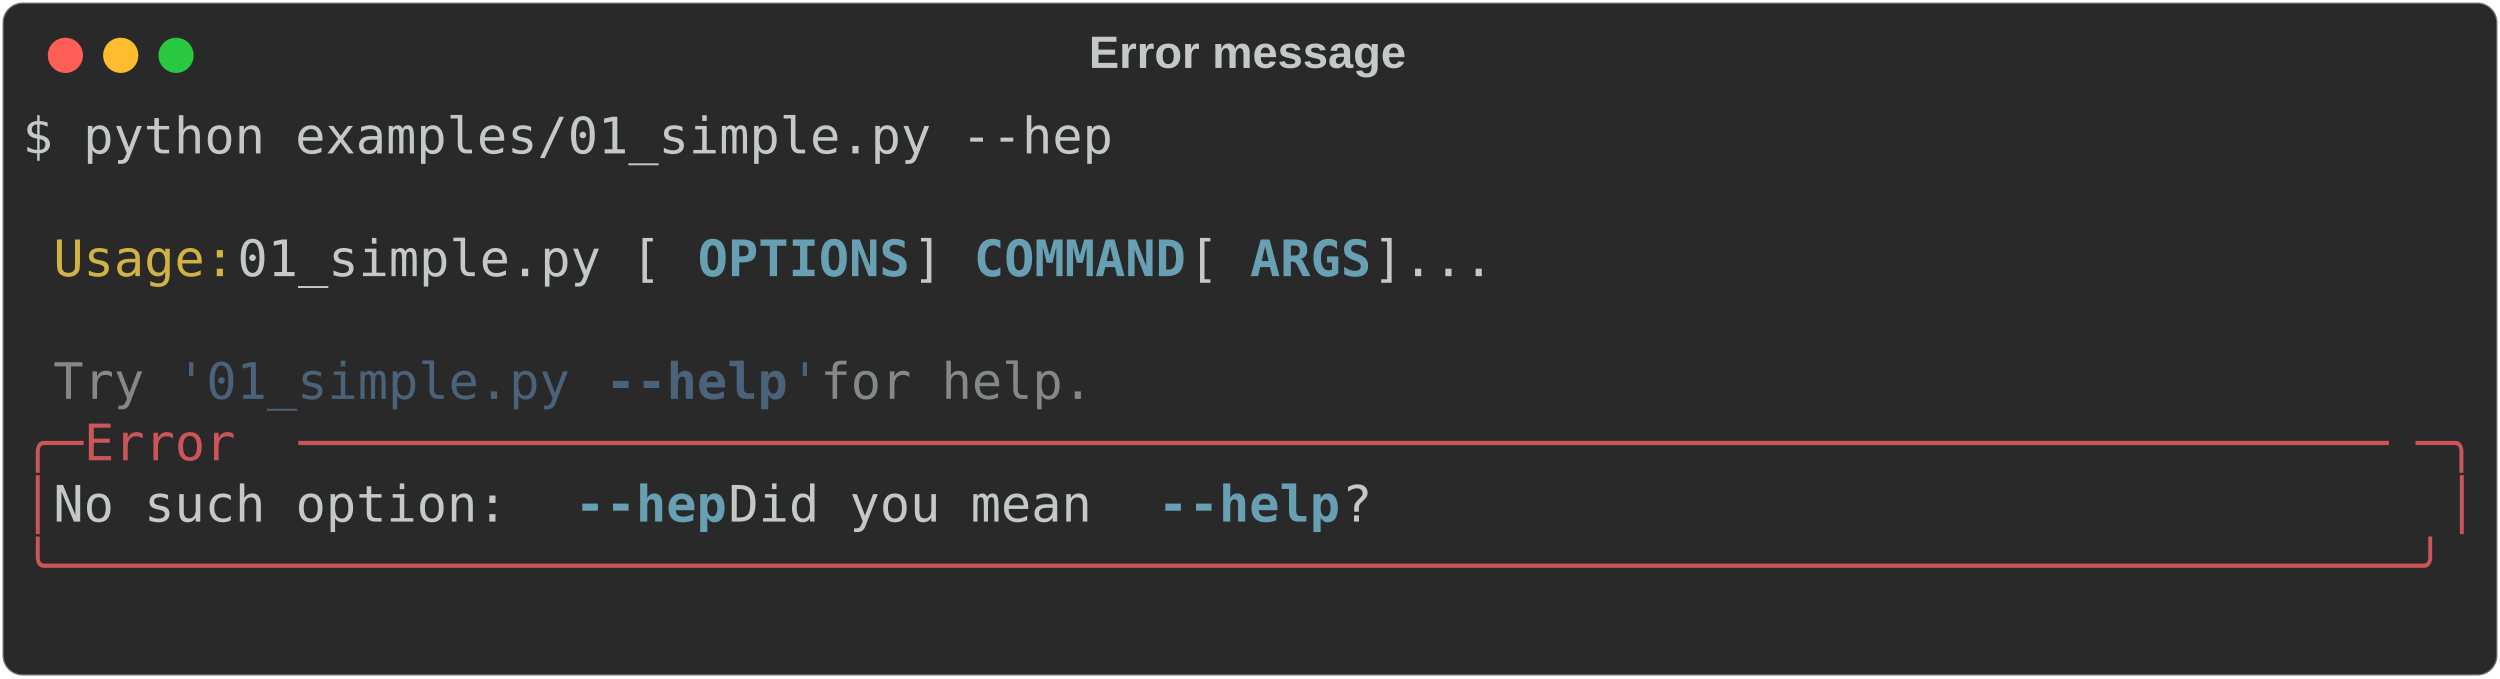
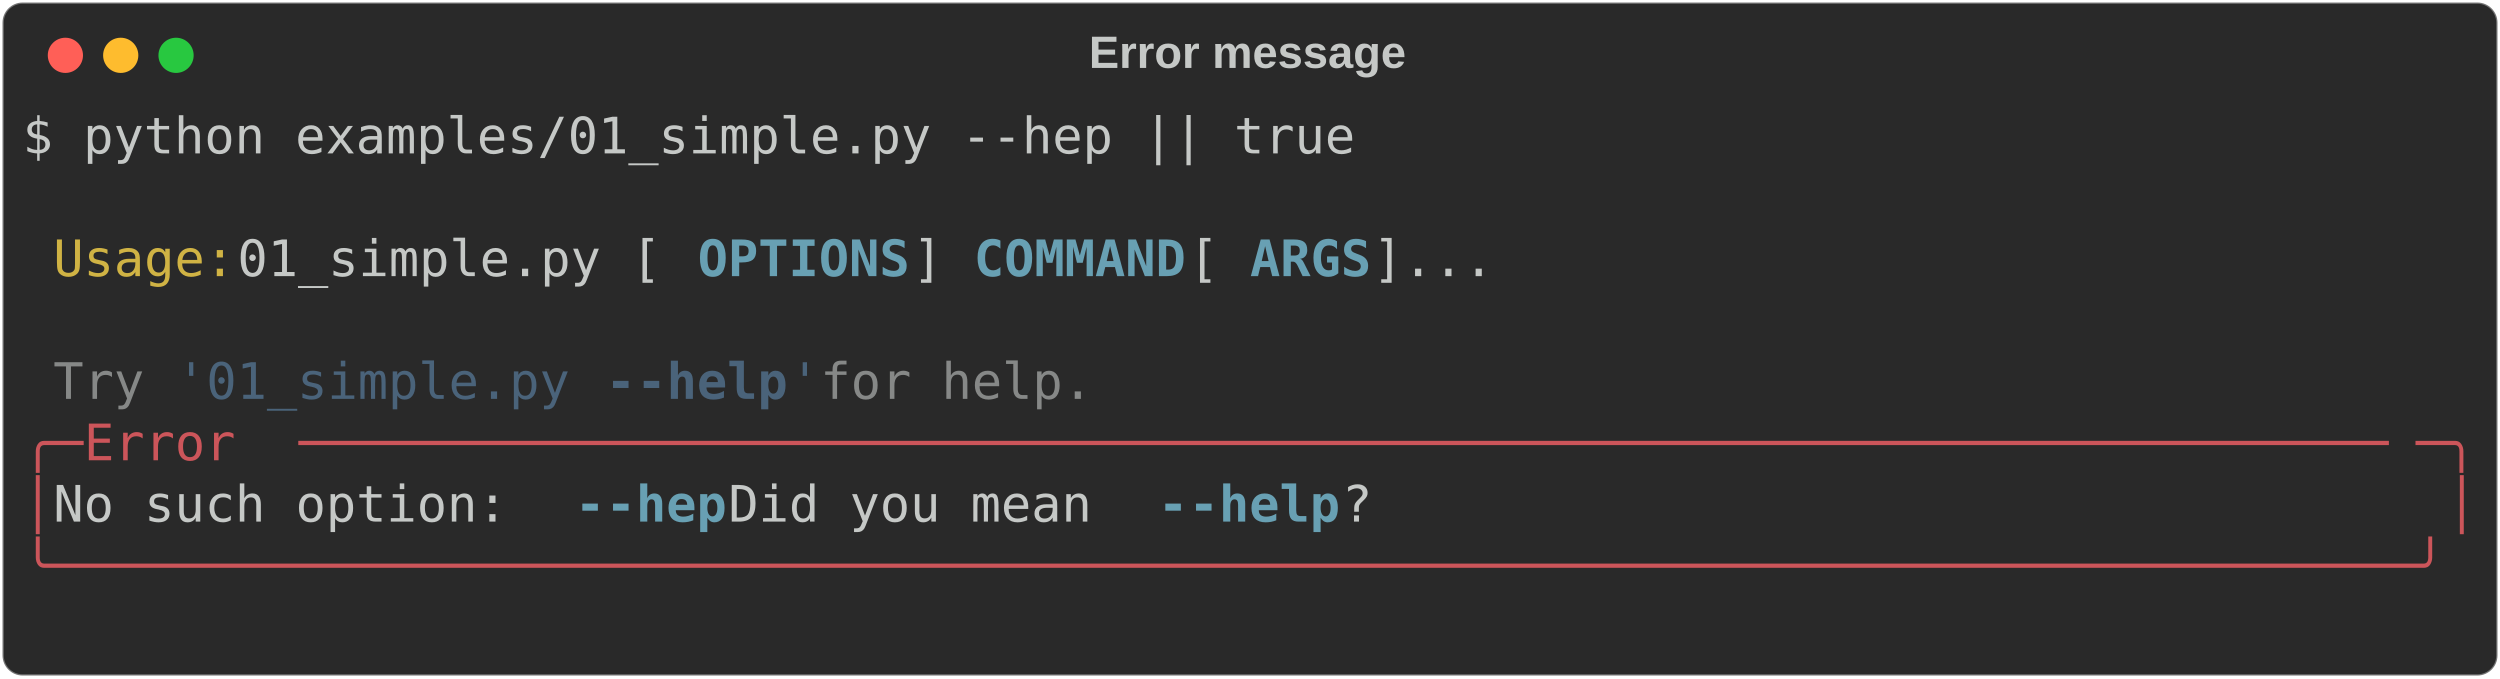
<svg xmlns="http://www.w3.org/2000/svg" class="rich-terminal" viewBox="0 0 994 269.6">
  <style>

    @font-face {
        font-family: "Fira Code";
        src: local("FiraCode-Regular"),
                url("https://cdnjs.cloudflare.com/ajax/libs/firacode/6.2.0/woff2/FiraCode-Regular.woff2") format("woff2"),
                url("https://cdnjs.cloudflare.com/ajax/libs/firacode/6.2.0/woff/FiraCode-Regular.woff") format("woff");
        font-style: normal;
        font-weight: 400;
    }
    @font-face {
        font-family: "Fira Code";
        src: local("FiraCode-Bold"),
                url("https://cdnjs.cloudflare.com/ajax/libs/firacode/6.2.0/woff2/FiraCode-Bold.woff2") format("woff2"),
                url("https://cdnjs.cloudflare.com/ajax/libs/firacode/6.2.0/woff/FiraCode-Bold.woff") format("woff");
        font-style: bold;
        font-weight: 700;
    }

-     .terminal-3149076731-matrix {
+     .terminal-1672551411-matrix {
        font-family: Fira Code, monospace;
        font-size: 20px;
        line-height: 24.4px;
        font-variant-east-asian: full-width;
    }

-     .terminal-3149076731-title {
+     .terminal-1672551411-title {
        font-size: 18px;
        font-weight: bold;
        font-family: arial;
    }

-     .terminal-3149076731-r1 { fill: #c5c8c6 }
- .terminal-3149076731-r2 { fill: #d0b344 }
- .terminal-3149076731-r3 { fill: #68a0b3;font-weight: bold }
- .terminal-3149076731-r4 { fill: #868887 }
- .terminal-3149076731-r5 { fill: #4a637a }
- .terminal-3149076731-r6 { fill: #4a637a;font-weight: bold }
- .terminal-3149076731-r7 { fill: #cc555a }
+     .terminal-1672551411-r1 { fill: #c5c8c6 }
+ .terminal-1672551411-r2 { fill: #d0b344 }
+ .terminal-1672551411-r3 { fill: #68a0b3;font-weight: bold }
+ .terminal-1672551411-r4 { fill: #868887 }
+ .terminal-1672551411-r5 { fill: #4a637a }
+ .terminal-1672551411-r6 { fill: #4a637a;font-weight: bold }
+ .terminal-1672551411-r7 { fill: #cc555a }
    </style>
  <defs>
-     <clipPath id="terminal-3149076731-clip-terminal">
+     <clipPath id="terminal-1672551411-clip-terminal">
      <rect x="0" y="0" width="975.0" height="218.6" />
    </clipPath>
-     <clipPath id="terminal-3149076731-line-0">
+     <clipPath id="terminal-1672551411-line-0">
      <rect x="0" y="1.5" width="976" height="24.65" />
    </clipPath>
-     <clipPath id="terminal-3149076731-line-1">
+     <clipPath id="terminal-1672551411-line-1">
      <rect x="0" y="25.9" width="976" height="24.65" />
    </clipPath>
-     <clipPath id="terminal-3149076731-line-2">
+     <clipPath id="terminal-1672551411-line-2">
      <rect x="0" y="50.3" width="976" height="24.65" />
    </clipPath>
-     <clipPath id="terminal-3149076731-line-3">
+     <clipPath id="terminal-1672551411-line-3">
      <rect x="0" y="74.7" width="976" height="24.65" />
    </clipPath>
-     <clipPath id="terminal-3149076731-line-4">
+     <clipPath id="terminal-1672551411-line-4">
      <rect x="0" y="99.1" width="976" height="24.65" />
    </clipPath>
-     <clipPath id="terminal-3149076731-line-5">
+     <clipPath id="terminal-1672551411-line-5">
      <rect x="0" y="123.5" width="976" height="24.65" />
    </clipPath>
-     <clipPath id="terminal-3149076731-line-6">
+     <clipPath id="terminal-1672551411-line-6">
      <rect x="0" y="147.9" width="976" height="24.65" />
    </clipPath>
-     <clipPath id="terminal-3149076731-line-7">
+     <clipPath id="terminal-1672551411-line-7">
      <rect x="0" y="172.3" width="976" height="24.65" />
    </clipPath>
  </defs>
  <rect fill="#292929" stroke="rgba(255,255,255,0.35)" stroke-width="1" x="1" y="1" width="992" height="267.6" rx="8" />
-   <text class="terminal-3149076731-title" fill="#c5c8c6" text-anchor="middle" x="496" y="27">Error message</text>
+   <text class="terminal-1672551411-title" fill="#c5c8c6" text-anchor="middle" x="496" y="27">Error message</text>
  <g transform="translate(26,22)">
    <circle cx="0" cy="0" r="7" fill="#ff5f57" />
    <circle cx="22" cy="0" r="7" fill="#febc2e" />
    <circle cx="44" cy="0" r="7" fill="#28c840" />
  </g>
-   <g transform="translate(9, 41)" clip-path="url(#terminal-3149076731-clip-terminal)">
-     <g class="terminal-3149076731-matrix">
-       <text class="terminal-3149076731-r1" x="0" y="20" textLength="439.2" clip-path="url(#terminal-3149076731-line-0)">$ python examples/01_simple.py --hep</text>
-       <text class="terminal-3149076731-r1" x="976" y="20" textLength="12.2" clip-path="url(#terminal-3149076731-line-0)">
+   <g transform="translate(9, 41)" clip-path="url(#terminal-1672551411-clip-terminal)">
+     <g class="terminal-1672551411-matrix">
+       <text class="terminal-1672551411-r1" x="0" y="20" textLength="536.8" clip-path="url(#terminal-1672551411-line-0)">$ python examples/01_simple.py --hep || true</text>
+       <text class="terminal-1672551411-r1" x="976" y="20" textLength="12.2" clip-path="url(#terminal-1672551411-line-0)">
</text>
-       <text class="terminal-3149076731-r1" x="976" y="44.4" textLength="12.2" clip-path="url(#terminal-3149076731-line-1)">
+       <text class="terminal-1672551411-r1" x="976" y="44.4" textLength="12.2" clip-path="url(#terminal-1672551411-line-1)">
</text>
-       <text class="terminal-3149076731-r2" x="12.2" y="68.8" textLength="73.2" clip-path="url(#terminal-3149076731-line-2)">Usage:</text>
-       <text class="terminal-3149076731-r1" x="85.4" y="68.8" textLength="183" clip-path="url(#terminal-3149076731-line-2)"> 01_simple.py [</text>
-       <text class="terminal-3149076731-r3" x="268.4" y="68.8" textLength="85.4" clip-path="url(#terminal-3149076731-line-2)">OPTIONS</text>
-       <text class="terminal-3149076731-r1" x="353.8" y="68.8" textLength="24.4" clip-path="url(#terminal-3149076731-line-2)">] </text>
-       <text class="terminal-3149076731-r3" x="378.2" y="68.8" textLength="85.4" clip-path="url(#terminal-3149076731-line-2)">COMMAND</text>
-       <text class="terminal-3149076731-r1" x="463.6" y="68.8" textLength="24.4" clip-path="url(#terminal-3149076731-line-2)"> [</text>
-       <text class="terminal-3149076731-r3" x="488" y="68.8" textLength="48.8" clip-path="url(#terminal-3149076731-line-2)">ARGS</text>
-       <text class="terminal-3149076731-r1" x="536.8" y="68.8" textLength="439.2" clip-path="url(#terminal-3149076731-line-2)">]...                                </text>
-       <text class="terminal-3149076731-r1" x="976" y="68.8" textLength="12.2" clip-path="url(#terminal-3149076731-line-2)">
+       <text class="terminal-1672551411-r2" x="12.2" y="68.8" textLength="73.2" clip-path="url(#terminal-1672551411-line-2)">Usage:</text>
+       <text class="terminal-1672551411-r1" x="85.4" y="68.8" textLength="183" clip-path="url(#terminal-1672551411-line-2)"> 01_simple.py [</text>
+       <text class="terminal-1672551411-r3" x="268.4" y="68.8" textLength="85.4" clip-path="url(#terminal-1672551411-line-2)">OPTIONS</text>
+       <text class="terminal-1672551411-r1" x="353.8" y="68.8" textLength="24.4" clip-path="url(#terminal-1672551411-line-2)">] </text>
+       <text class="terminal-1672551411-r3" x="378.2" y="68.8" textLength="85.4" clip-path="url(#terminal-1672551411-line-2)">COMMAND</text>
+       <text class="terminal-1672551411-r1" x="463.6" y="68.8" textLength="24.4" clip-path="url(#terminal-1672551411-line-2)"> [</text>
+       <text class="terminal-1672551411-r3" x="488" y="68.8" textLength="48.8" clip-path="url(#terminal-1672551411-line-2)">ARGS</text>
+       <text class="terminal-1672551411-r1" x="536.8" y="68.8" textLength="439.2" clip-path="url(#terminal-1672551411-line-2)">]...                                </text>
+       <text class="terminal-1672551411-r1" x="976" y="68.8" textLength="12.2" clip-path="url(#terminal-1672551411-line-2)">
</text>
-       <text class="terminal-3149076731-r1" x="976" y="93.2" textLength="12.2" clip-path="url(#terminal-3149076731-line-3)">
+       <text class="terminal-1672551411-r1" x="976" y="93.2" textLength="12.2" clip-path="url(#terminal-1672551411-line-3)">
</text>
-       <text class="terminal-3149076731-r4" x="12.2" y="117.6" textLength="48.8" clip-path="url(#terminal-3149076731-line-4)">Try </text>
-       <text class="terminal-3149076731-r5" x="61" y="117.6" textLength="170.8" clip-path="url(#terminal-3149076731-line-4)">'01_simple.py </text>
-       <text class="terminal-3149076731-r6" x="231.8" y="117.6" textLength="12.2" clip-path="url(#terminal-3149076731-line-4)">-</text>
-       <text class="terminal-3149076731-r6" x="244" y="117.6" textLength="61" clip-path="url(#terminal-3149076731-line-4)">-help</text>
-       <text class="terminal-3149076731-r5" x="305" y="117.6" textLength="12.2" clip-path="url(#terminal-3149076731-line-4)">'</text>
-       <text class="terminal-3149076731-r4" x="317.2" y="117.6" textLength="122" clip-path="url(#terminal-3149076731-line-4)"> for help.</text>
-       <text class="terminal-3149076731-r1" x="976" y="117.6" textLength="12.2" clip-path="url(#terminal-3149076731-line-4)">
+       <text class="terminal-1672551411-r4" x="12.2" y="117.6" textLength="48.8" clip-path="url(#terminal-1672551411-line-4)">Try </text>
+       <text class="terminal-1672551411-r5" x="61" y="117.6" textLength="170.8" clip-path="url(#terminal-1672551411-line-4)">'01_simple.py </text>
+       <text class="terminal-1672551411-r6" x="231.8" y="117.6" textLength="12.2" clip-path="url(#terminal-1672551411-line-4)">-</text>
+       <text class="terminal-1672551411-r6" x="244" y="117.6" textLength="61" clip-path="url(#terminal-1672551411-line-4)">-help</text>
+       <text class="terminal-1672551411-r5" x="305" y="117.6" textLength="12.2" clip-path="url(#terminal-1672551411-line-4)">'</text>
+       <text class="terminal-1672551411-r4" x="317.2" y="117.6" textLength="122" clip-path="url(#terminal-1672551411-line-4)"> for help.</text>
+       <text class="terminal-1672551411-r1" x="976" y="117.6" textLength="12.2" clip-path="url(#terminal-1672551411-line-4)">
</text>
-       <text class="terminal-3149076731-r7" x="0" y="142" textLength="24.4" clip-path="url(#terminal-3149076731-line-5)">╭─</text>
-       <text class="terminal-3149076731-r7" x="24.4" y="142" textLength="85.4" clip-path="url(#terminal-3149076731-line-5)"> Error </text>
-       <text class="terminal-3149076731-r7" x="109.8" y="142" textLength="841.8" clip-path="url(#terminal-3149076731-line-5)">─────────────────────────────────────────────────────────────────────</text>
-       <text class="terminal-3149076731-r7" x="951.6" y="142" textLength="24.4" clip-path="url(#terminal-3149076731-line-5)">─╮</text>
-       <text class="terminal-3149076731-r1" x="976" y="142" textLength="12.2" clip-path="url(#terminal-3149076731-line-5)">
+       <text class="terminal-1672551411-r7" x="0" y="142" textLength="24.4" clip-path="url(#terminal-1672551411-line-5)">╭─</text>
+       <text class="terminal-1672551411-r7" x="24.4" y="142" textLength="85.4" clip-path="url(#terminal-1672551411-line-5)"> Error </text>
+       <text class="terminal-1672551411-r7" x="109.8" y="142" textLength="841.8" clip-path="url(#terminal-1672551411-line-5)">─────────────────────────────────────────────────────────────────────</text>
+       <text class="terminal-1672551411-r7" x="951.6" y="142" textLength="24.4" clip-path="url(#terminal-1672551411-line-5)">─╮</text>
+       <text class="terminal-1672551411-r1" x="976" y="142" textLength="12.2" clip-path="url(#terminal-1672551411-line-5)">
</text>
-       <text class="terminal-3149076731-r7" x="0" y="166.4" textLength="12.2" clip-path="url(#terminal-3149076731-line-6)">│</text>
-       <text class="terminal-3149076731-r1" x="12.2" y="166.4" textLength="207.4" clip-path="url(#terminal-3149076731-line-6)"> No such option: </text>
-       <text class="terminal-3149076731-r3" x="219.6" y="166.4" textLength="12.2" clip-path="url(#terminal-3149076731-line-6)">-</text>
-       <text class="terminal-3149076731-r3" x="231.8" y="166.4" textLength="48.8" clip-path="url(#terminal-3149076731-line-6)">-hep</text>
-       <text class="terminal-3149076731-r1" x="280.6" y="166.4" textLength="170.8" clip-path="url(#terminal-3149076731-line-6)"> Did you mean </text>
-       <text class="terminal-3149076731-r3" x="451.4" y="166.4" textLength="12.2" clip-path="url(#terminal-3149076731-line-6)">-</text>
-       <text class="terminal-3149076731-r3" x="463.6" y="166.4" textLength="61" clip-path="url(#terminal-3149076731-line-6)">-help</text>
-       <text class="terminal-3149076731-r1" x="524.6" y="166.4" textLength="439.2" clip-path="url(#terminal-3149076731-line-6)">?                                   </text>
-       <text class="terminal-3149076731-r7" x="963.8" y="166.4" textLength="12.2" clip-path="url(#terminal-3149076731-line-6)">│</text>
-       <text class="terminal-3149076731-r1" x="976" y="166.4" textLength="12.2" clip-path="url(#terminal-3149076731-line-6)">
+       <text class="terminal-1672551411-r7" x="0" y="166.4" textLength="12.2" clip-path="url(#terminal-1672551411-line-6)">│</text>
+       <text class="terminal-1672551411-r1" x="12.2" y="166.4" textLength="207.4" clip-path="url(#terminal-1672551411-line-6)"> No such option: </text>
+       <text class="terminal-1672551411-r3" x="219.6" y="166.4" textLength="12.2" clip-path="url(#terminal-1672551411-line-6)">-</text>
+       <text class="terminal-1672551411-r3" x="231.8" y="166.4" textLength="48.8" clip-path="url(#terminal-1672551411-line-6)">-hep</text>
+       <text class="terminal-1672551411-r1" x="280.6" y="166.4" textLength="170.8" clip-path="url(#terminal-1672551411-line-6)"> Did you mean </text>
+       <text class="terminal-1672551411-r3" x="451.4" y="166.4" textLength="12.2" clip-path="url(#terminal-1672551411-line-6)">-</text>
+       <text class="terminal-1672551411-r3" x="463.6" y="166.4" textLength="61" clip-path="url(#terminal-1672551411-line-6)">-help</text>
+       <text class="terminal-1672551411-r1" x="524.6" y="166.4" textLength="439.2" clip-path="url(#terminal-1672551411-line-6)">?                                   </text>
+       <text class="terminal-1672551411-r7" x="963.8" y="166.4" textLength="12.2" clip-path="url(#terminal-1672551411-line-6)">│</text>
+       <text class="terminal-1672551411-r1" x="976" y="166.4" textLength="12.2" clip-path="url(#terminal-1672551411-line-6)">
</text>
-       <text class="terminal-3149076731-r7" x="0" y="190.8" textLength="976" clip-path="url(#terminal-3149076731-line-7)">╰──────────────────────────────────────────────────────────────────────────────╯</text>
-       <text class="terminal-3149076731-r1" x="976" y="190.8" textLength="12.2" clip-path="url(#terminal-3149076731-line-7)">
+       <text class="terminal-1672551411-r7" x="0" y="190.8" textLength="976" clip-path="url(#terminal-1672551411-line-7)">╰──────────────────────────────────────────────────────────────────────────────╯</text>
+       <text class="terminal-1672551411-r1" x="976" y="190.8" textLength="12.2" clip-path="url(#terminal-1672551411-line-7)">
</text>
-       <text class="terminal-3149076731-r1" x="976" y="215.2" textLength="12.2" clip-path="url(#terminal-3149076731-line-8)">
+       <text class="terminal-1672551411-r1" x="976" y="215.2" textLength="12.2" clip-path="url(#terminal-1672551411-line-8)">
</text>
    </g>
  </g>
</svg>
